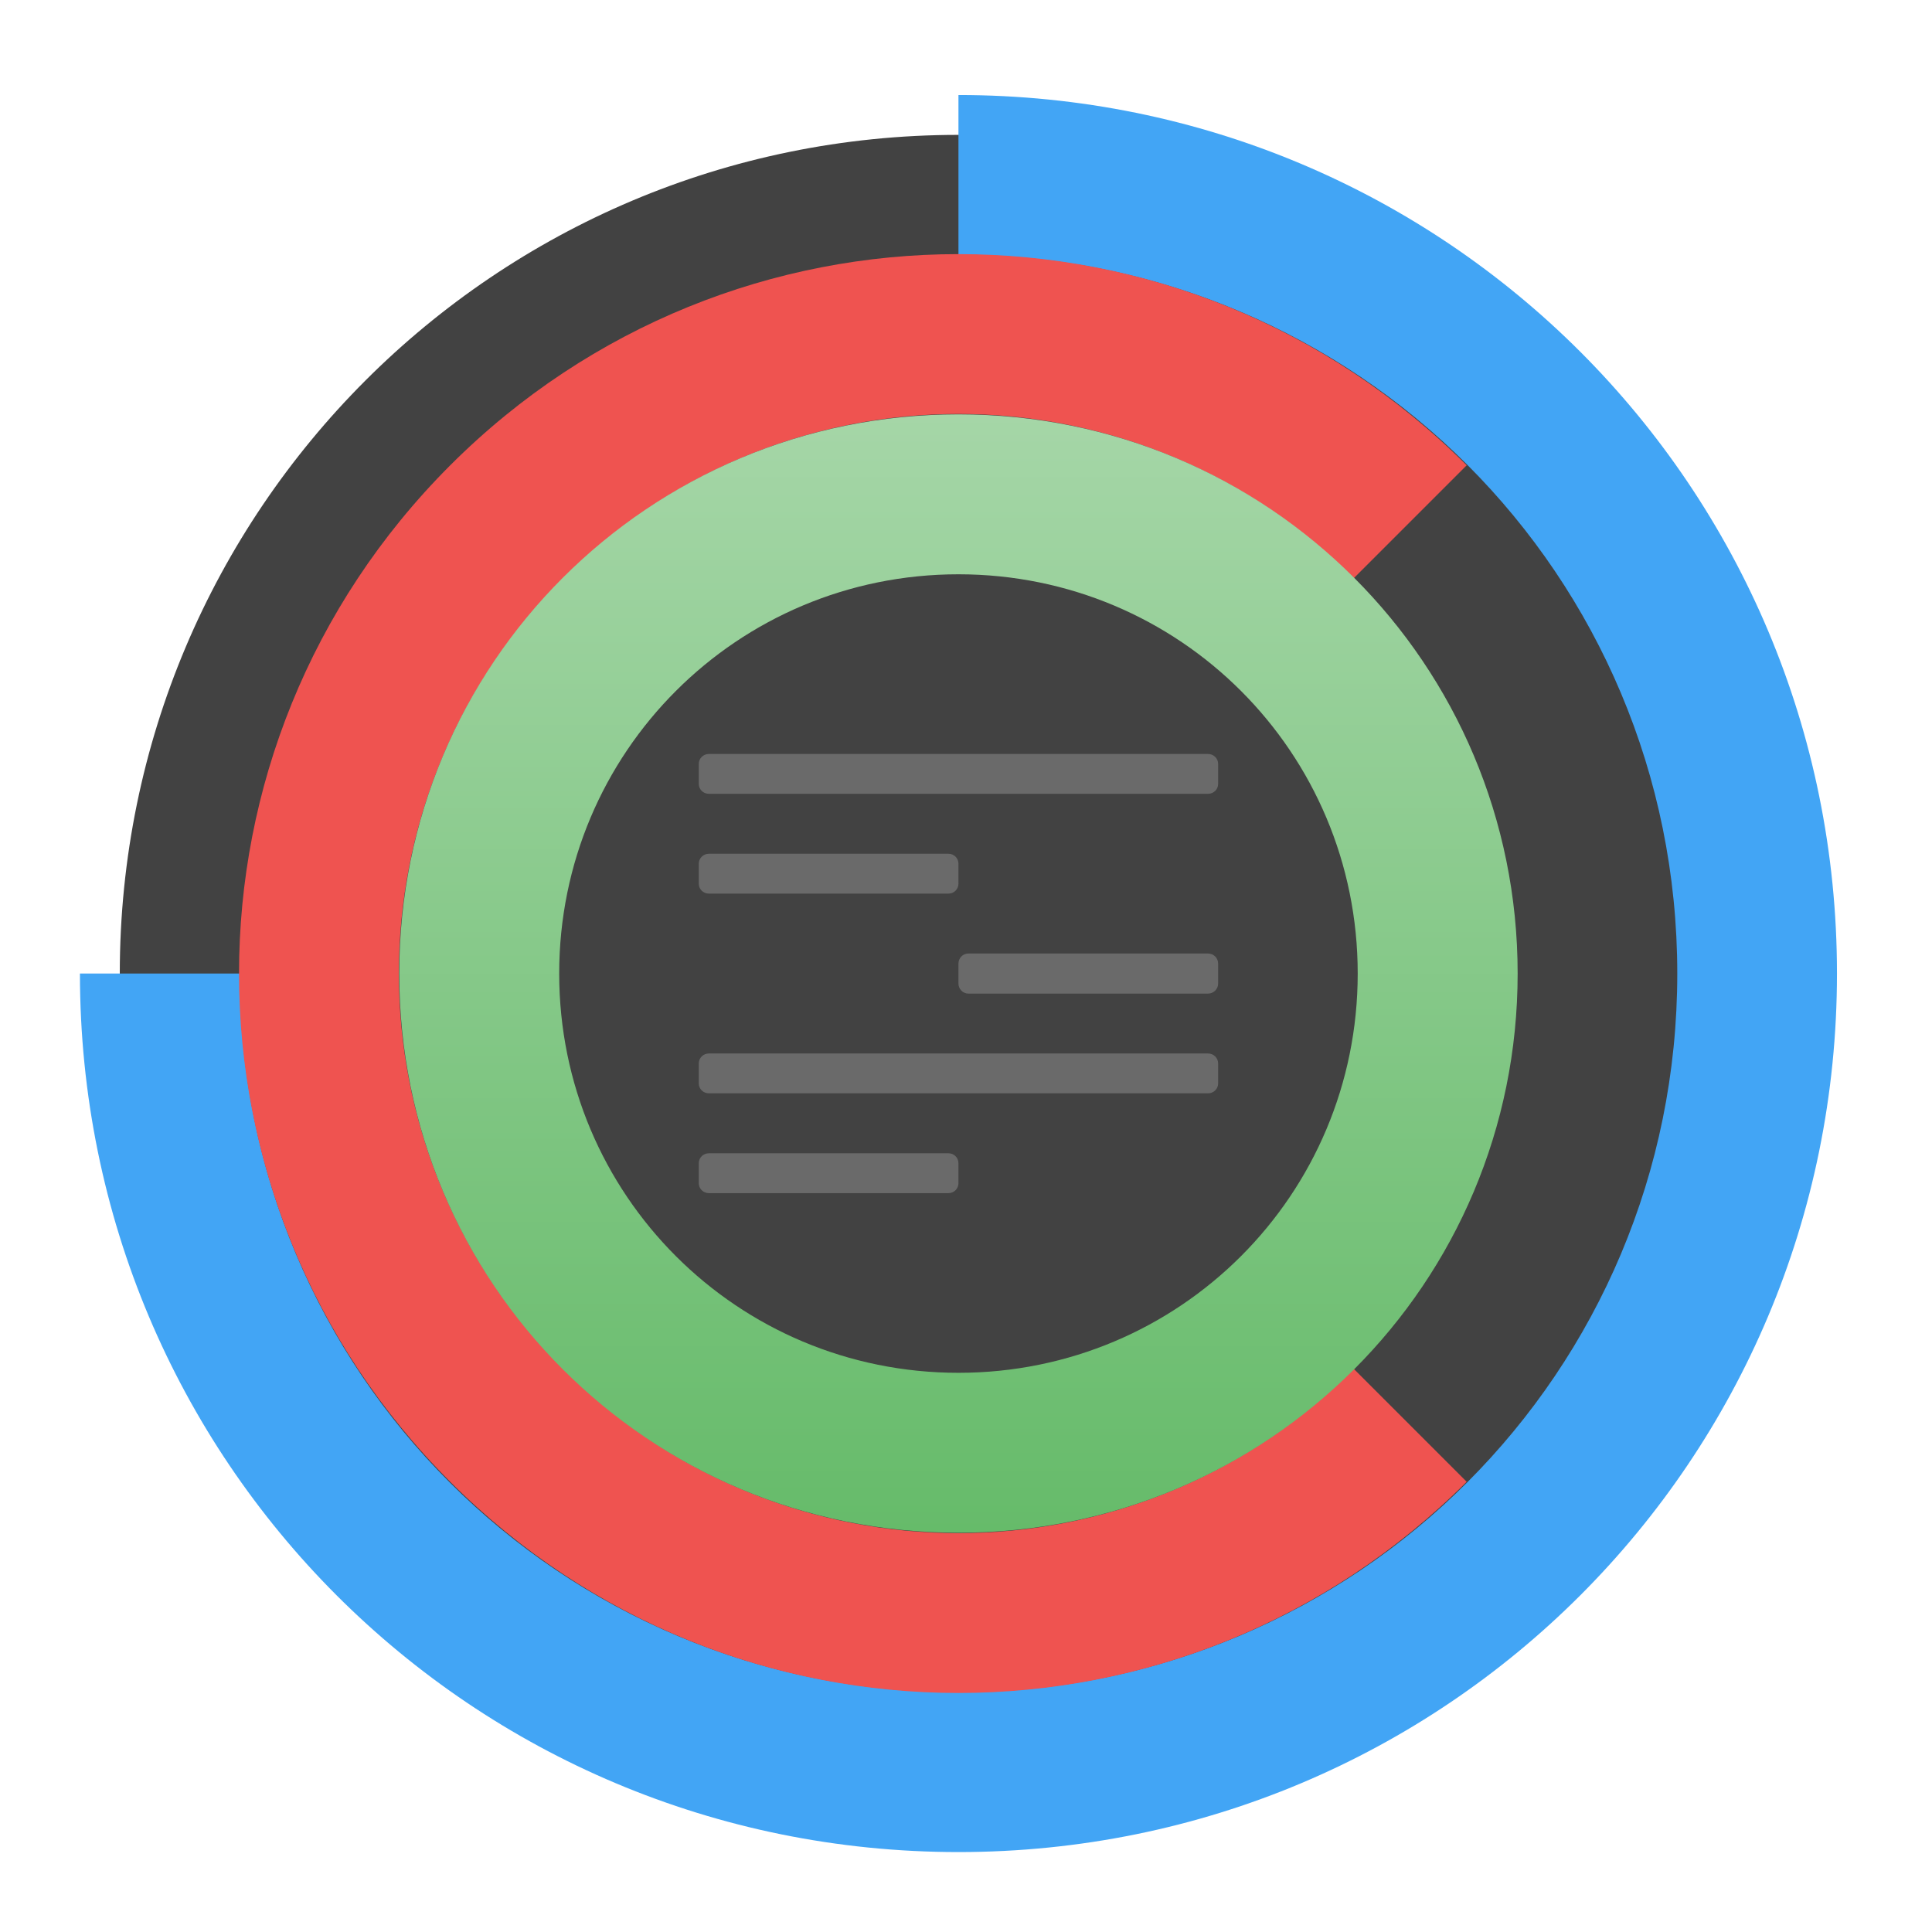
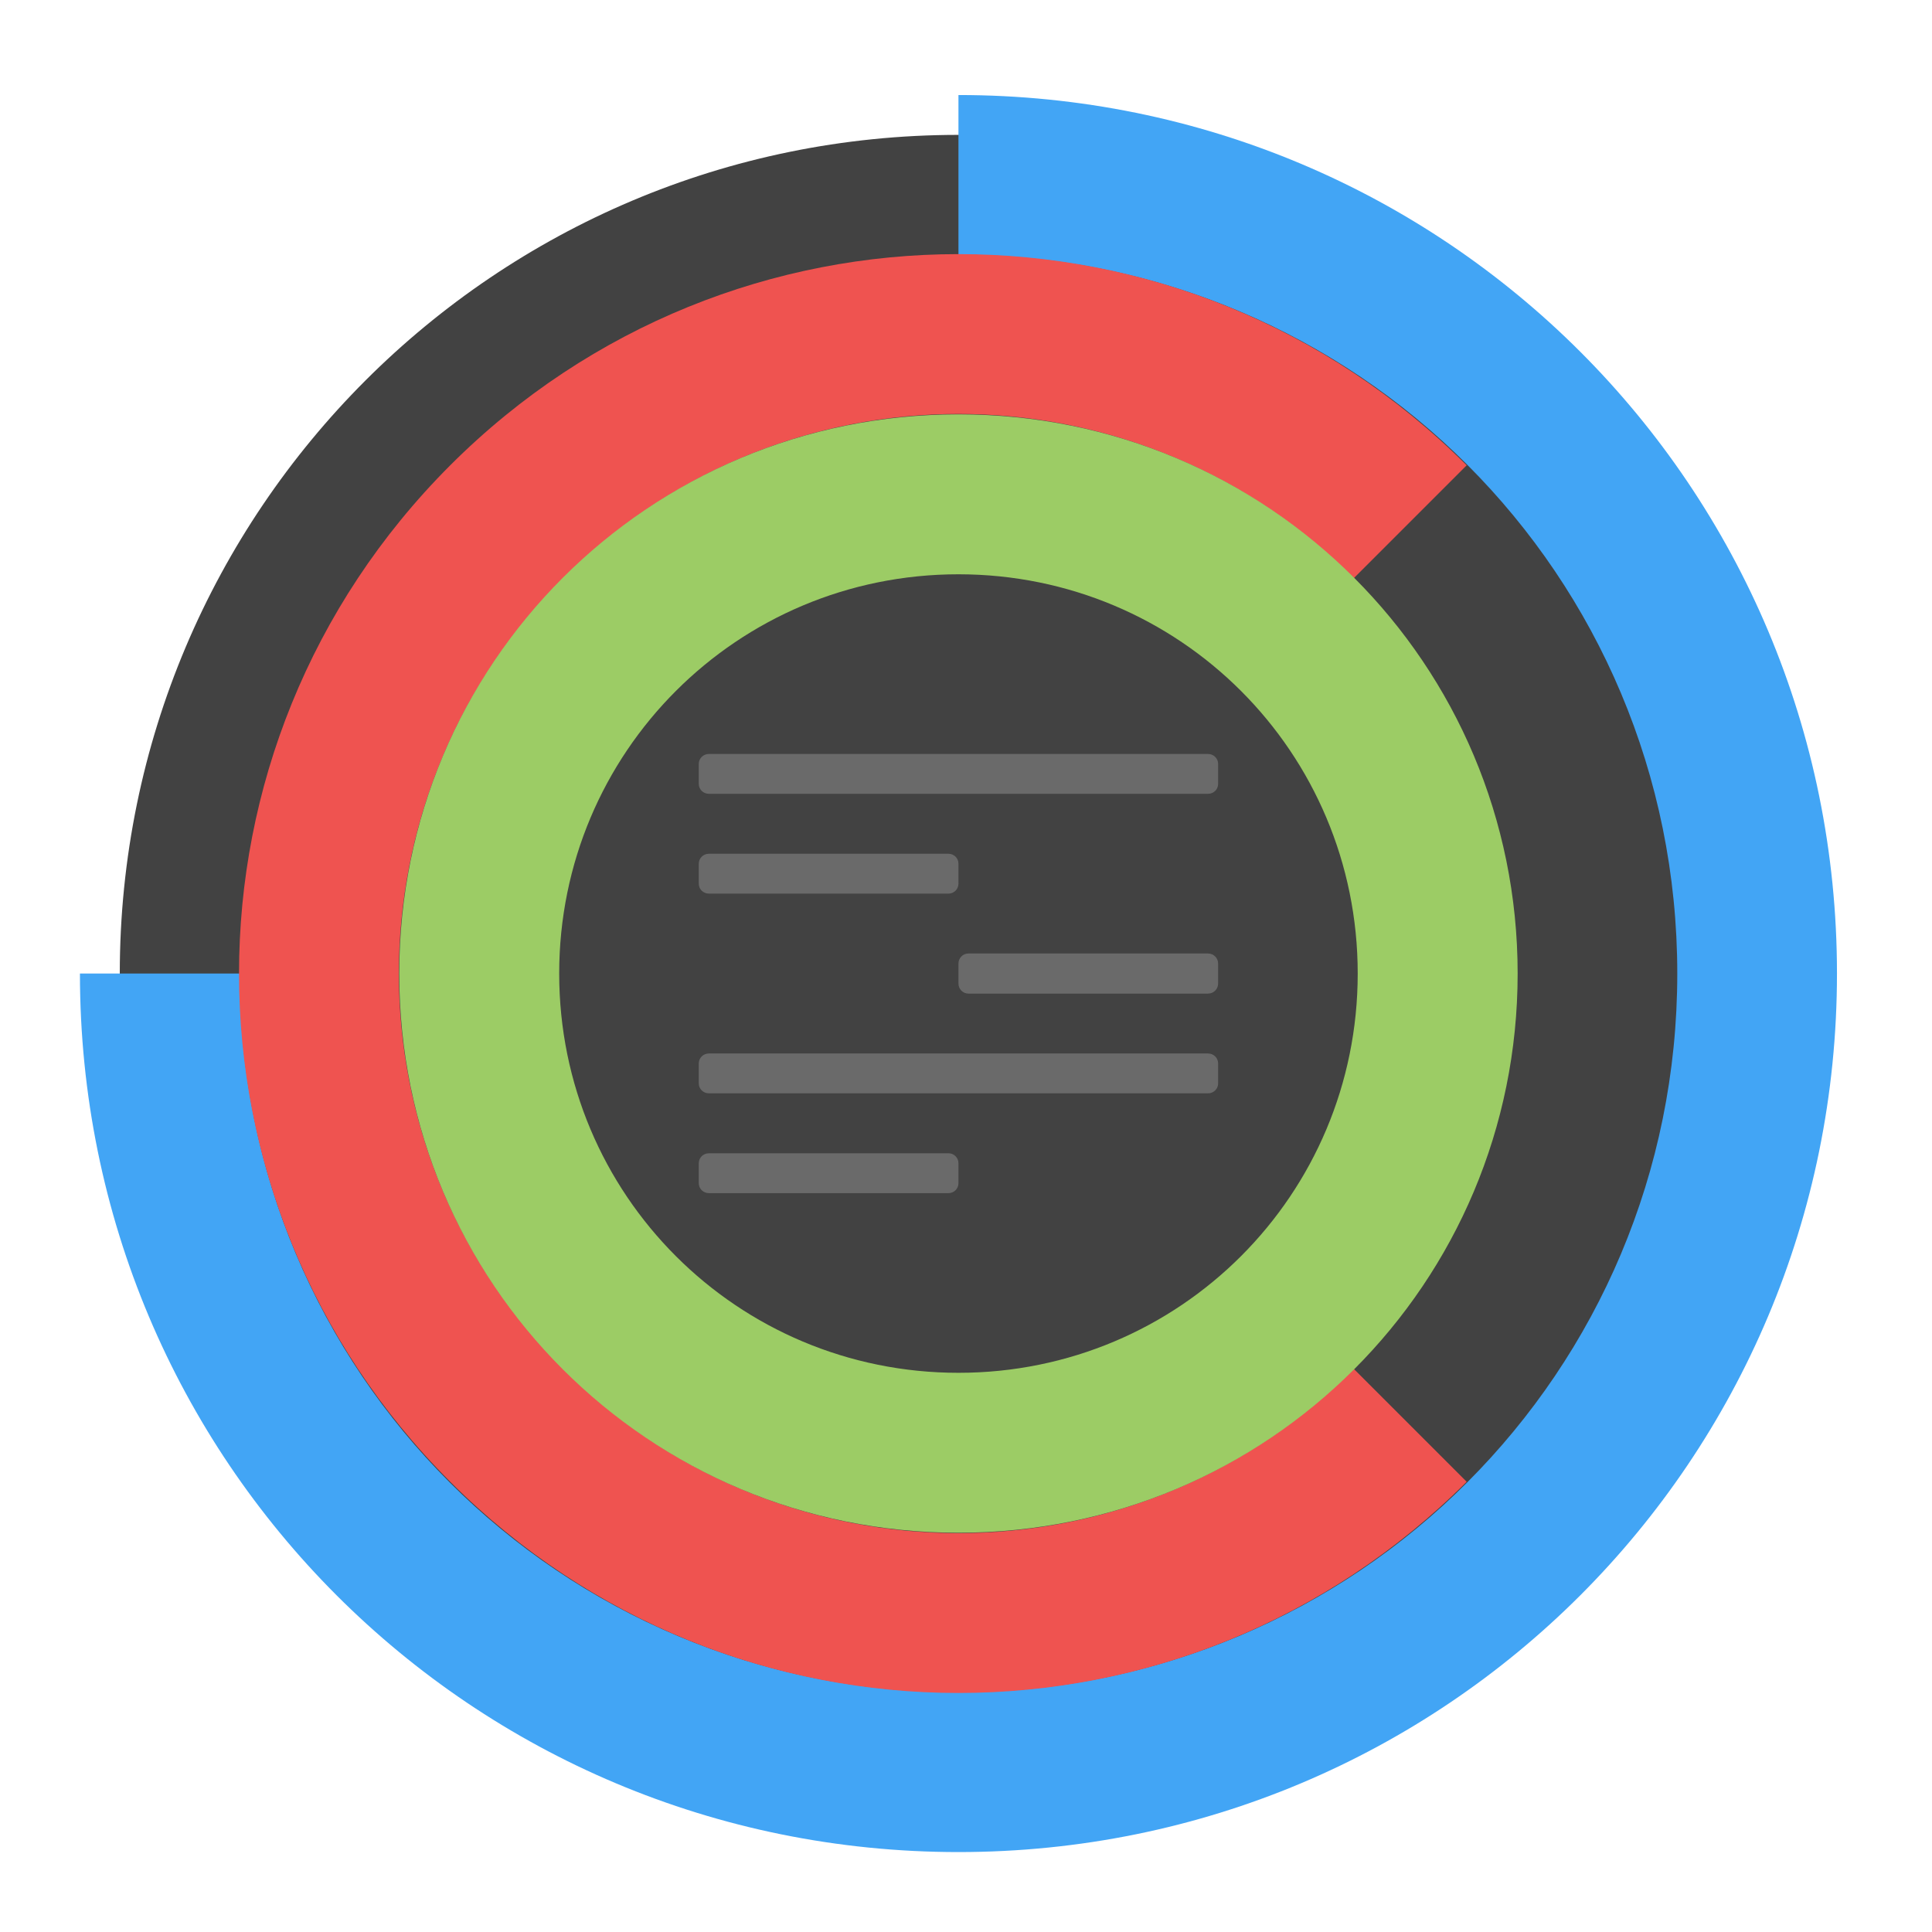
<svg xmlns="http://www.w3.org/2000/svg" width="32px" height="32px" viewBox="0 0 32 32" version="1.1">
-   <defs>
-     <linearGradient id="linear0" gradientUnits="userSpaceOnUse" x1="254" y1="233.5" x2="254" y2="-147.5" gradientTransform="matrix(0.0486111,0,0,0.0486111,3.527778,14.03472)">
-       <stop offset="0" style="stop-color:rgb(40%,73.333%,41.569%);stop-opacity:1;" />
-       <stop offset="1" style="stop-color:rgb(64.706%,83.922%,65.49%);stop-opacity:1;" />
-     </linearGradient>
-   </defs>
  <g id="surface1">
    <path style=" stroke:none;fill-rule:nonzero;fill:rgb(25.882%,25.882%,25.882%);fill-opacity:1;" d="M 15.875 2.234 C 23.547 2.234 29.766 8.453 29.766 16.125 C 29.766 23.797 23.547 30.016 15.875 30.016 C 8.203 30.016 1.984 23.797 1.984 16.125 C 1.984 8.453 8.203 2.234 15.875 2.234 Z M 15.875 2.234 " />
    <path style=" stroke:none;fill-rule:nonzero;fill:rgb(25.882%,64.706%,96.078%);fill-opacity:1;" d="M 15.875 1.574 L 15.875 4.219 C 22.473 4.219 27.781 9.527 27.781 16.125 C 27.781 22.723 22.473 28.031 15.875 28.031 C 9.277 28.031 3.969 22.723 3.969 16.125 L 1.324 16.125 C 1.324 24.188 7.812 30.676 15.875 30.676 C 23.938 30.676 30.426 24.188 30.426 16.125 C 30.426 8.062 23.938 1.574 15.875 1.574 Z M 15.875 1.574 " />
    <path style=" stroke:none;fill-rule:nonzero;fill:rgb(93.725%,32.549%,31.373%);fill-opacity:1;" d="M 24.293 7.707 C 19.629 3.043 12.121 3.043 7.457 7.707 C 2.793 12.371 2.793 19.879 7.457 24.543 C 12.121 29.207 19.629 29.207 24.293 24.543 L 22.422 22.672 C 18.797 26.301 12.953 26.301 9.328 22.672 C 5.699 19.047 5.699 13.203 9.328 9.578 C 12.953 5.949 18.797 5.949 22.422 9.578 Z M 24.293 7.707 " />
-     <path style=" stroke:none;fill-rule:nonzero;fill:url(#linear0);" d="M 15.875 6.863 C 10.746 6.863 6.613 10.996 6.613 16.125 C 6.613 21.254 10.746 25.387 15.875 25.387 C 21.004 25.387 25.137 21.254 25.137 16.125 C 25.137 10.996 21.004 6.863 15.875 6.863 Z M 15.875 9.512 C 19.539 9.512 22.488 12.461 22.488 16.125 C 22.488 19.789 19.539 22.738 15.875 22.738 C 12.211 22.738 9.262 19.789 9.262 16.125 C 9.262 12.461 12.211 9.512 15.875 9.512 Z M 15.875 9.512 " />
+     <path style=" stroke:none;fill-rule:nonzero;fill:rgb(61.176%,80%,39.608%);fill-opacity:1;" d="M 15.875 6.863 C 10.746 6.863 6.613 10.996 6.613 16.125 C 6.613 21.254 10.746 25.387 15.875 25.387 C 21.004 25.387 25.137 21.254 25.137 16.125 C 25.137 10.996 21.004 6.863 15.875 6.863 Z M 15.875 9.512 C 19.539 9.512 22.488 12.461 22.488 16.125 C 22.488 19.789 19.539 22.738 15.875 22.738 C 12.211 22.738 9.262 19.789 9.262 16.125 C 9.262 12.461 12.211 9.512 15.875 9.512 Z M 15.875 9.512 " />
    <path style=" stroke:none;fill-rule:nonzero;fill:rgb(93.333%,93.333%,93.333%);fill-opacity:0.235;" d="M 11.742 14.141 L 15.711 14.141 C 15.801 14.141 15.875 14.215 15.875 14.305 L 15.875 14.637 C 15.875 14.727 15.801 14.801 15.711 14.801 L 11.742 14.801 C 11.648 14.801 11.574 14.727 11.574 14.637 L 11.574 14.305 C 11.574 14.215 11.648 14.141 11.742 14.141 Z M 11.742 14.141 " />
    <path style=" stroke:none;fill-rule:nonzero;fill:rgb(93.333%,93.333%,93.333%);fill-opacity:0.235;" d="M 16.039 15.793 L 20.008 15.793 C 20.102 15.793 20.176 15.867 20.176 15.961 L 20.176 16.289 C 20.176 16.383 20.102 16.457 20.008 16.457 L 16.039 16.457 C 15.949 16.457 15.875 16.383 15.875 16.289 L 15.875 15.961 C 15.875 15.867 15.949 15.793 16.039 15.793 Z M 16.039 15.793 " />
    <path style=" stroke:none;fill-rule:nonzero;fill:rgb(93.333%,93.333%,93.333%);fill-opacity:0.235;" d="M 11.742 17.449 L 20.008 17.449 C 20.102 17.449 20.176 17.523 20.176 17.613 L 20.176 17.945 C 20.176 18.035 20.102 18.109 20.008 18.109 L 11.742 18.109 C 11.648 18.109 11.574 18.035 11.574 17.945 L 11.574 17.613 C 11.574 17.523 11.648 17.449 11.742 17.449 Z M 11.742 17.449 " />
    <path style=" stroke:none;fill-rule:nonzero;fill:rgb(93.333%,93.333%,93.333%);fill-opacity:0.235;" d="M 11.742 12.488 L 20.008 12.488 C 20.102 12.488 20.176 12.562 20.176 12.652 L 20.176 12.984 C 20.176 13.074 20.102 13.148 20.008 13.148 L 11.742 13.148 C 11.648 13.148 11.574 13.074 11.574 12.984 L 11.574 12.652 C 11.574 12.562 11.648 12.488 11.742 12.488 Z M 11.742 12.488 " />
    <path style=" stroke:none;fill-rule:nonzero;fill:rgb(93.333%,93.333%,93.333%);fill-opacity:0.235;" d="M 11.742 19.102 L 15.711 19.102 C 15.801 19.102 15.875 19.176 15.875 19.266 L 15.875 19.598 C 15.875 19.688 15.801 19.762 15.711 19.762 L 11.742 19.762 C 11.648 19.762 11.574 19.688 11.574 19.598 L 11.574 19.266 C 11.574 19.176 11.648 19.102 11.742 19.102 Z M 11.742 19.102 " />
  </g>
</svg>
